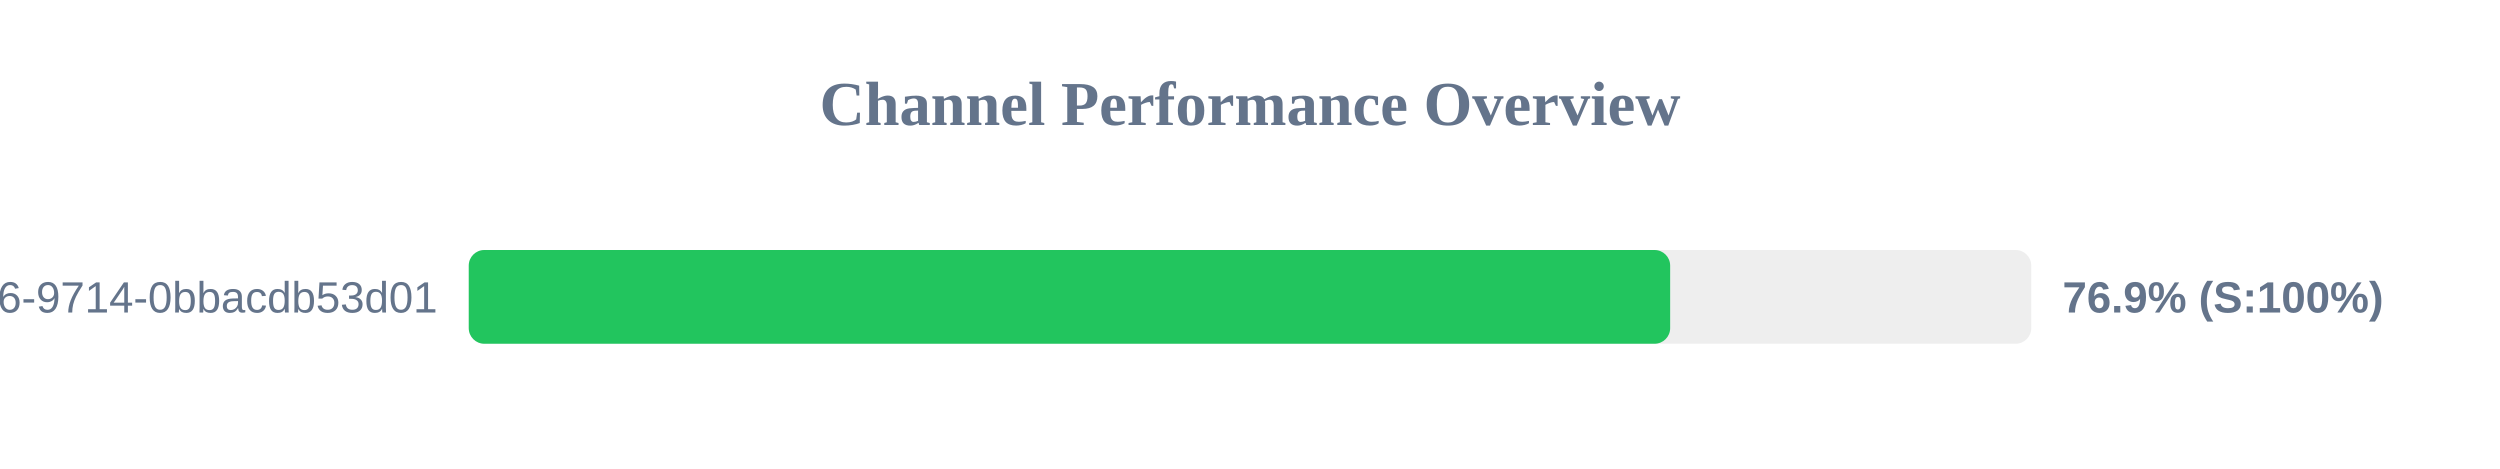
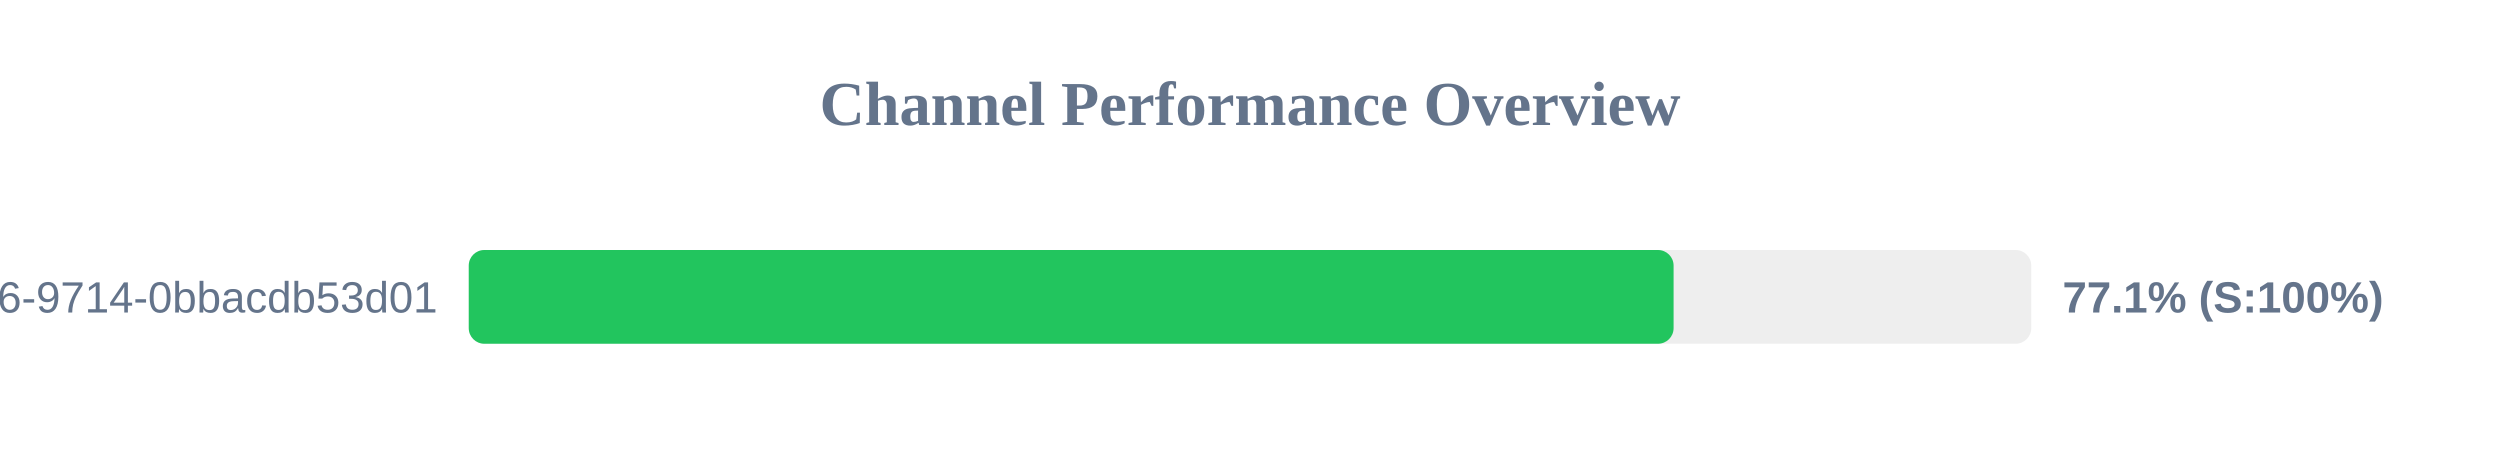
<svg xmlns="http://www.w3.org/2000/svg" width="800" height="150" version="1.1">
  <style>
        .row { font: 14px Arial; fill: #64748b; }
        .score { font: bold 14px Arial; fill: #64748b; }
    </style>
  <text x="400" y="40" text-anchor="middle" font-size="20px" font-weight="bold" fill="#64748b">Channel Performance Overview</text>
  <rect x="150" y="80" width="500" height="30" fill="#eee" rx="5" />
-   <rect x="150" y="80" width="384.45" height="30" fill="#22c55e" rx="5" />
+   <rect x="150" y="80" width="385.55" height="30" fill="#22c55e" rx="5" />
  <text x="140" y="100" text-anchor="end" class="row">?uuid=23125f6e-ec56-4c26-9714-0bbacdb53d01</text>
-   <text x="660" y="100" text-anchor="start" class="score">76.9% (S:100%)</text>
+   <text x="660" y="100" text-anchor="start" class="score">77.1% (S:100%)</text>
</svg>
